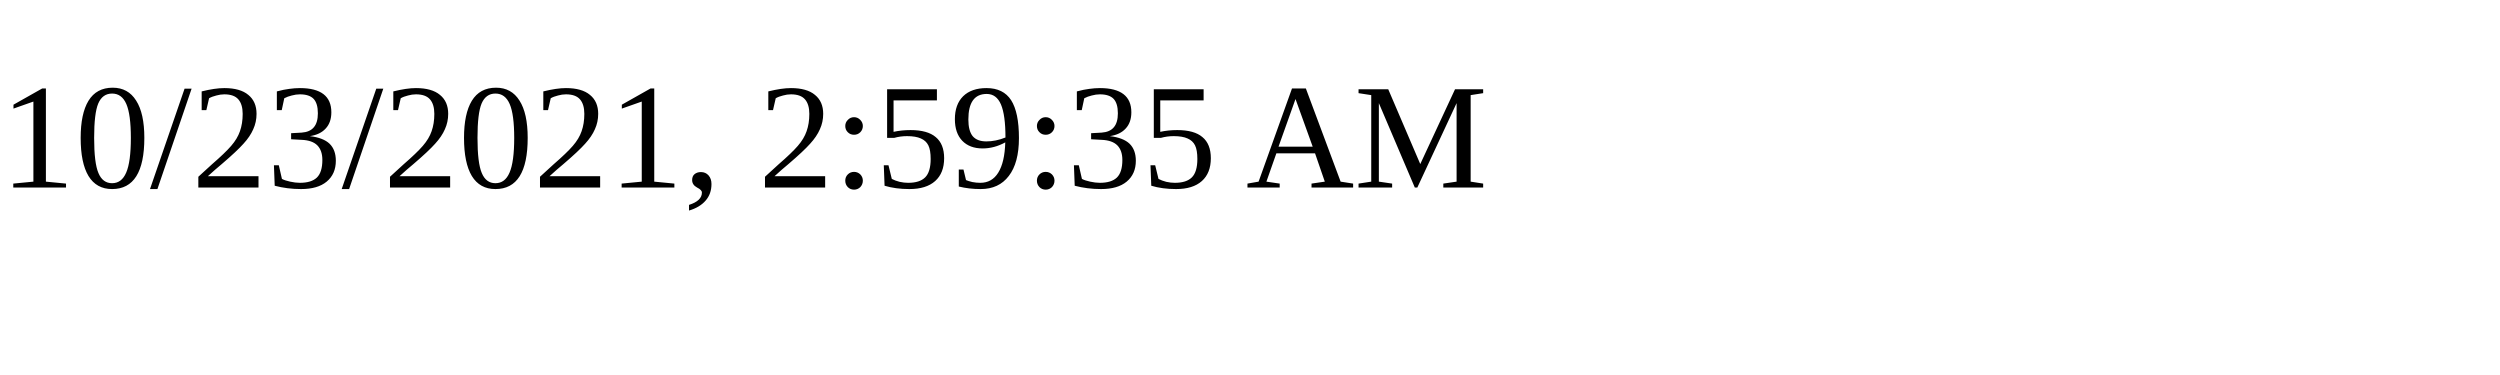
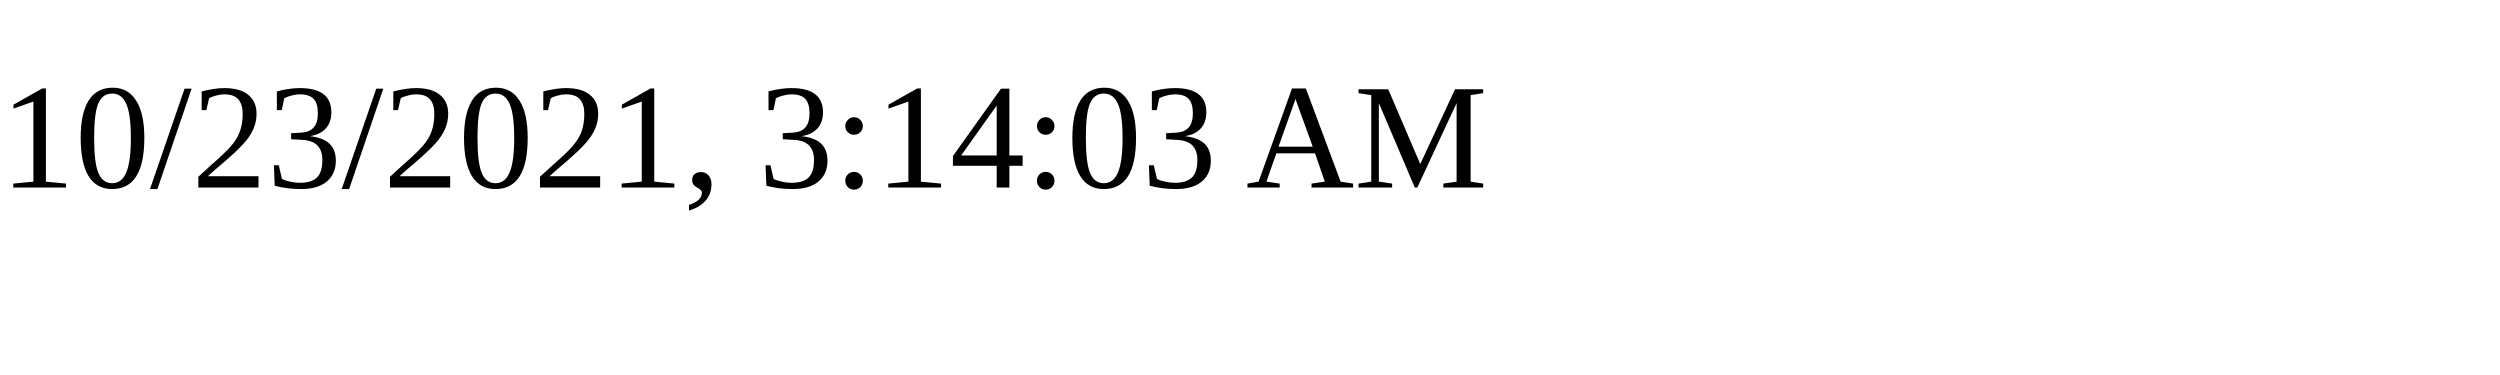
<svg xmlns="http://www.w3.org/2000/svg" height="30" width="200">
-   <text x="0" y="15">10/23/2021, 2:59:35 AM</text>
+   <text x="0" y="15">10/23/2021, 3:14:03 AM</text>
</svg>
